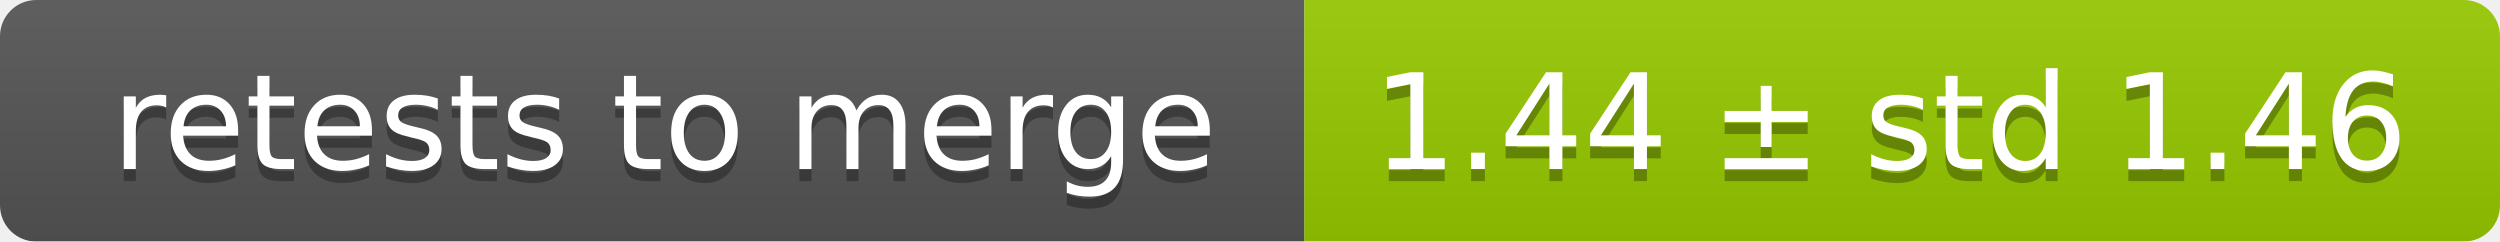
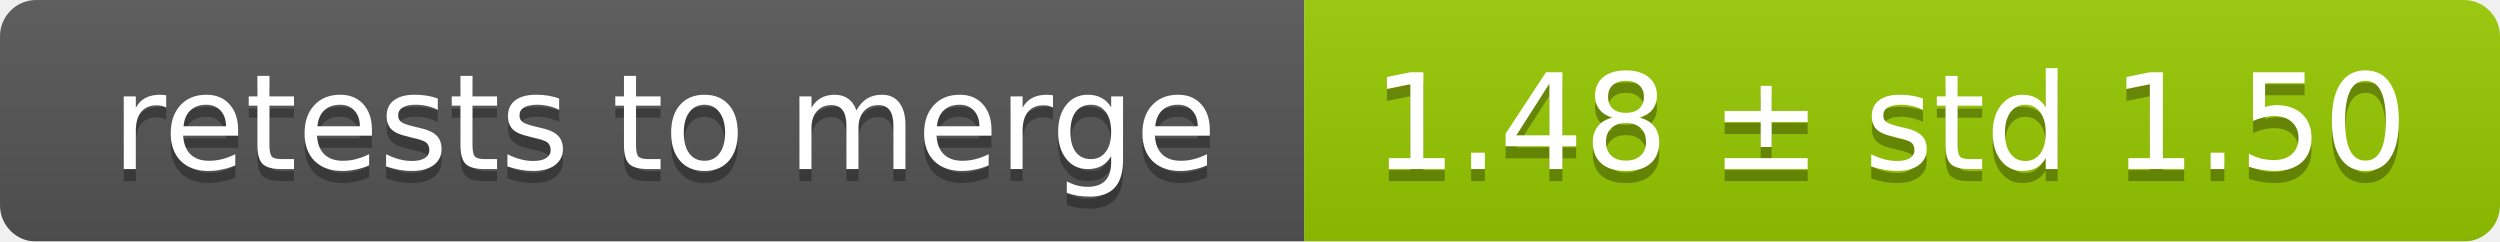
<svg xmlns="http://www.w3.org/2000/svg" width="207" height="20">
  <linearGradient id="smooth" x2="0" y2="100%">
    <stop offset="0" stop-color="#bbb" stop-opacity=".1" />
    <stop offset="1" stop-opacity=".1" />
  </linearGradient>
  <mask id="round">
    <rect width="207" height="20" rx="3" fill="#fff" />
  </mask>
  <g mask="url(#round)">
    <rect width="108" height="20" fill="#555" />
    <rect x="108" width="99" height="20" fill="#97ca00" />
    <rect width="207" height="20" fill="url(#smooth)" />
  </g>
  <g fill="#fff" text-anchor="middle" font-family="DejaVu Sans,Verdana,Geneva,sans-serif" font-size="11">
    <text x="55" y="15" fill="#010101" fill-opacity=".3">retests to merge</text>
    <text x="55" y="14">retests to merge</text>
-     <text x="156.5" y="15" fill="#010101" fill-opacity=".3">1.44 ± std 1.46</text>
-     <text x="156.5" y="14">1.44 ± std 1.46</text>
+     <text x="156.5" y="15" fill="#010101" fill-opacity=".3">1.48 ± std 1.50</text>
+     <text x="156.5" y="14">1.48 ± std 1.50</text>
  </g>
</svg>
